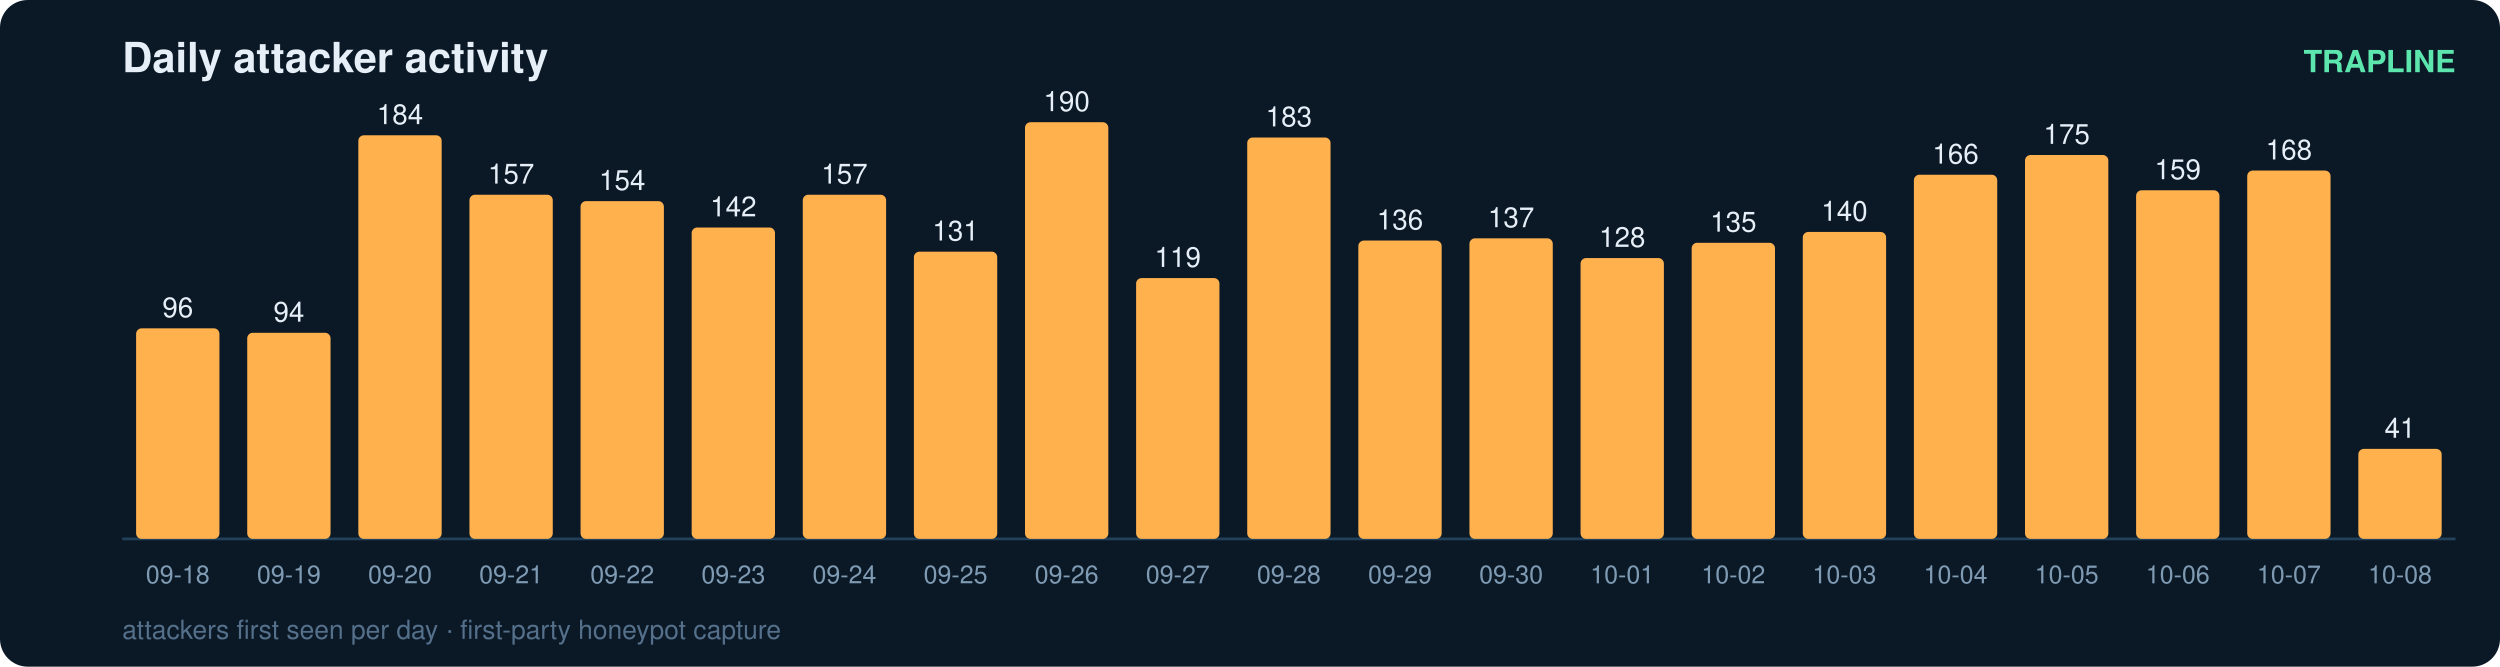
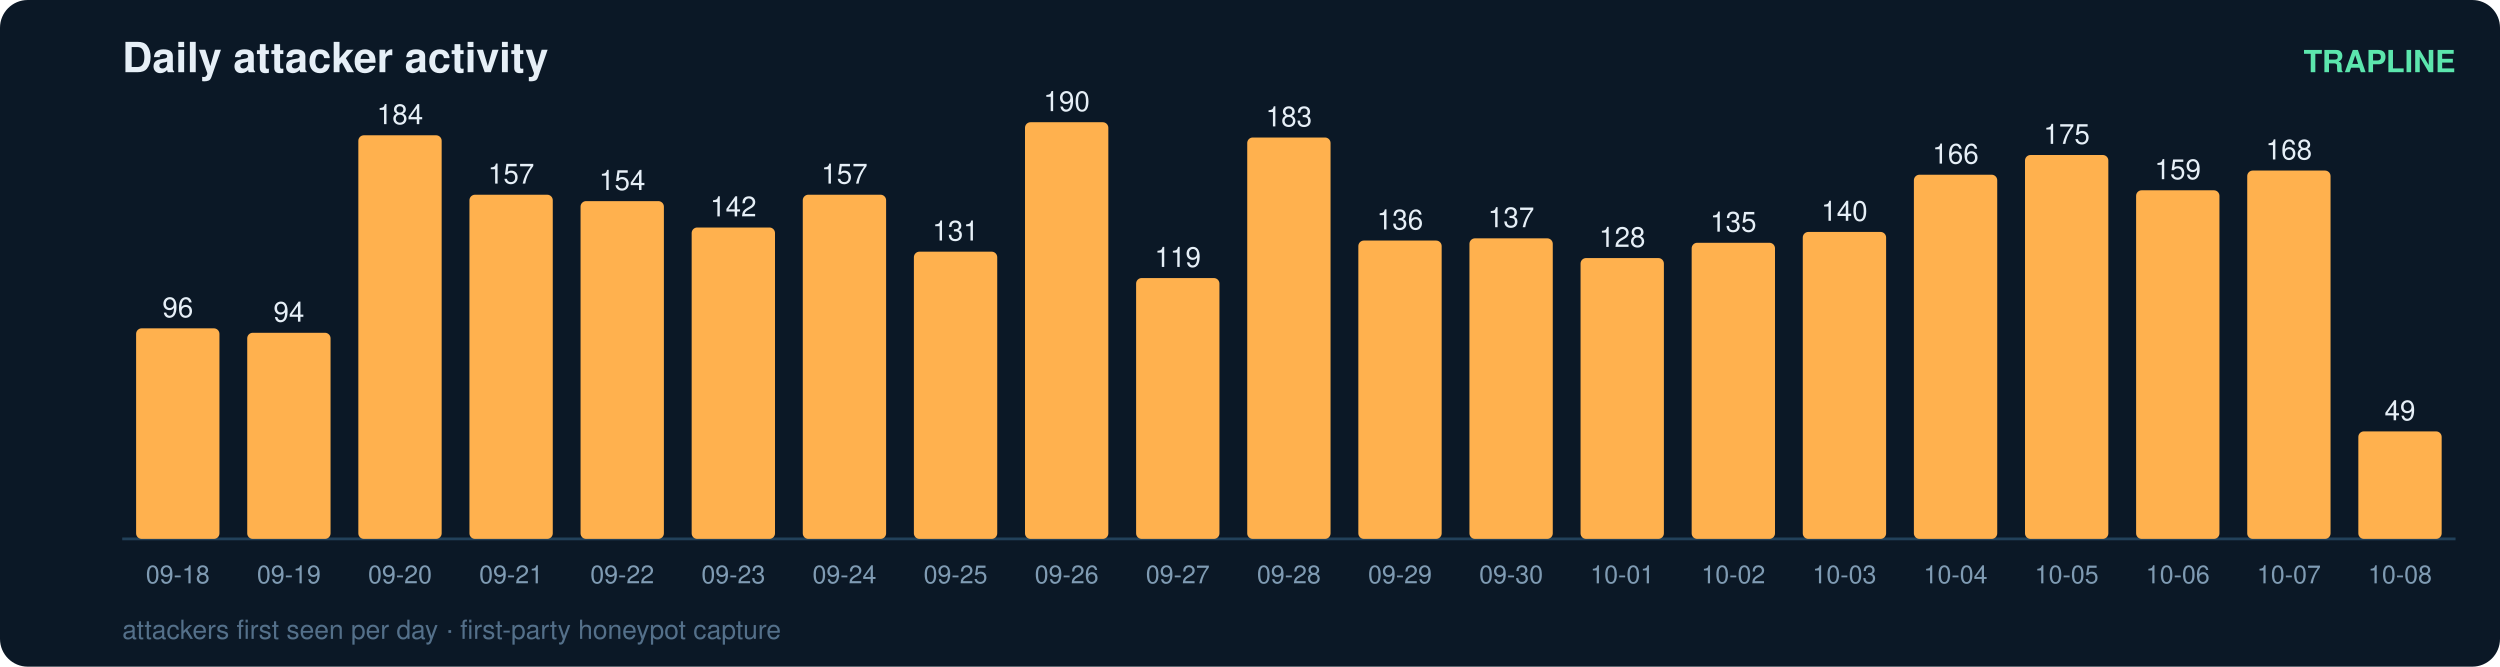
<svg xmlns="http://www.w3.org/2000/svg" width="900" height="240" viewBox="0 0 900 240" font-family="ui-sans-serif,Segoe UI,Helvetica,Arial">
  <rect width="900" height="240" rx="10" fill="#0b1826" />
  <text x="44" y="26" fill="#e6eff7" font-size="15" font-weight="700">Daily attacker activity</text>
  <text x="884" y="26" fill="#5ce6ad" font-size="11" text-anchor="end" font-weight="600">TRAPLINE</text>
  <line x1="44" y1="194" x2="884" y2="194" stroke="#22415a" stroke-width="1" />
  <rect x="49" y="118.2" width="30" height="75.8" rx="2" fill="#ffb14e" />
  <text x="64.0" y="114.2" fill="#e6eff7" font-size="10" text-anchor="middle" font-variant-numeric="tabular-nums">96</text>
  <text x="64.0" y="210.0" fill="#7f9bb3" font-size="9" text-anchor="middle">09-18</text>
  <rect x="89" y="119.8" width="30" height="74.2" rx="2" fill="#ffb14e" />
  <text x="104.0" y="115.8" fill="#e6eff7" font-size="10" text-anchor="middle" font-variant-numeric="tabular-nums">94</text>
  <text x="104.0" y="210.0" fill="#7f9bb3" font-size="9" text-anchor="middle">09-19</text>
  <rect x="129" y="48.7" width="30" height="145.3" rx="2" fill="#ffb14e" />
  <text x="144.0" y="44.7" fill="#e6eff7" font-size="10" text-anchor="middle" font-variant-numeric="tabular-nums">184</text>
  <text x="144.0" y="210.0" fill="#7f9bb3" font-size="9" text-anchor="middle">09-20</text>
  <rect x="169" y="70.1" width="30" height="123.9" rx="2" fill="#ffb14e" />
  <text x="184.0" y="66.1" fill="#e6eff7" font-size="10" text-anchor="middle" font-variant-numeric="tabular-nums">157</text>
  <text x="184.0" y="210.0" fill="#7f9bb3" font-size="9" text-anchor="middle">09-21</text>
  <rect x="209" y="72.4" width="30" height="121.6" rx="2" fill="#ffb14e" />
  <text x="224.0" y="68.4" fill="#e6eff7" font-size="10" text-anchor="middle" font-variant-numeric="tabular-nums">154</text>
  <text x="224.0" y="210.0" fill="#7f9bb3" font-size="9" text-anchor="middle">09-22</text>
  <rect x="249" y="81.9" width="30" height="112.1" rx="2" fill="#ffb14e" />
  <text x="264.0" y="77.9" fill="#e6eff7" font-size="10" text-anchor="middle" font-variant-numeric="tabular-nums">142</text>
  <text x="264.0" y="210.0" fill="#7f9bb3" font-size="9" text-anchor="middle">09-23</text>
  <rect x="289" y="70.1" width="30" height="123.9" rx="2" fill="#ffb14e" />
  <text x="304.0" y="66.1" fill="#e6eff7" font-size="10" text-anchor="middle" font-variant-numeric="tabular-nums">157</text>
  <text x="304.0" y="210.0" fill="#7f9bb3" font-size="9" text-anchor="middle">09-24</text>
  <rect x="329" y="90.6" width="30" height="103.4" rx="2" fill="#ffb14e" />
  <text x="344.0" y="86.6" fill="#e6eff7" font-size="10" text-anchor="middle" font-variant-numeric="tabular-nums">131</text>
  <text x="344.0" y="210.0" fill="#7f9bb3" font-size="9" text-anchor="middle">09-25</text>
  <rect x="369" y="44.0" width="30" height="150.0" rx="2" fill="#ffb14e" />
  <text x="384.0" y="40.0" fill="#e6eff7" font-size="10" text-anchor="middle" font-variant-numeric="tabular-nums">190</text>
  <text x="384.0" y="210.0" fill="#7f9bb3" font-size="9" text-anchor="middle">09-26</text>
  <rect x="409" y="100.1" width="30" height="93.9" rx="2" fill="#ffb14e" />
  <text x="424.0" y="96.1" fill="#e6eff7" font-size="10" text-anchor="middle" font-variant-numeric="tabular-nums">119</text>
  <text x="424.0" y="210.0" fill="#7f9bb3" font-size="9" text-anchor="middle">09-27</text>
  <rect x="449" y="49.5" width="30" height="144.5" rx="2" fill="#ffb14e" />
  <text x="464.0" y="45.5" fill="#e6eff7" font-size="10" text-anchor="middle" font-variant-numeric="tabular-nums">183</text>
  <text x="464.0" y="210.0" fill="#7f9bb3" font-size="9" text-anchor="middle">09-28</text>
  <rect x="489" y="86.6" width="30" height="107.4" rx="2" fill="#ffb14e" />
  <text x="504.0" y="82.6" fill="#e6eff7" font-size="10" text-anchor="middle" font-variant-numeric="tabular-nums">136</text>
  <text x="504.0" y="210.0" fill="#7f9bb3" font-size="9" text-anchor="middle">09-29</text>
  <rect x="529" y="85.8" width="30" height="108.2" rx="2" fill="#ffb14e" />
  <text x="544.0" y="81.8" fill="#e6eff7" font-size="10" text-anchor="middle" font-variant-numeric="tabular-nums">137</text>
  <text x="544.0" y="210.0" fill="#7f9bb3" font-size="9" text-anchor="middle">09-30</text>
  <rect x="569" y="92.9" width="30" height="101.1" rx="2" fill="#ffb14e" />
  <text x="584.0" y="88.9" fill="#e6eff7" font-size="10" text-anchor="middle" font-variant-numeric="tabular-nums">128</text>
  <text x="584.0" y="210.0" fill="#7f9bb3" font-size="9" text-anchor="middle">10-01</text>
  <rect x="609" y="87.4" width="30" height="106.6" rx="2" fill="#ffb14e" />
  <text x="624.0" y="83.4" fill="#e6eff7" font-size="10" text-anchor="middle" font-variant-numeric="tabular-nums">135</text>
  <text x="624.0" y="210.0" fill="#7f9bb3" font-size="9" text-anchor="middle">10-02</text>
  <rect x="649" y="83.5" width="30" height="110.5" rx="2" fill="#ffb14e" />
  <text x="664.0" y="79.5" fill="#e6eff7" font-size="10" text-anchor="middle" font-variant-numeric="tabular-nums">140</text>
  <text x="664.0" y="210.0" fill="#7f9bb3" font-size="9" text-anchor="middle">10-03</text>
  <rect x="689" y="62.9" width="30" height="131.1" rx="2" fill="#ffb14e" />
  <text x="704.0" y="58.9" fill="#e6eff7" font-size="10" text-anchor="middle" font-variant-numeric="tabular-nums">166</text>
  <text x="704.0" y="210.0" fill="#7f9bb3" font-size="9" text-anchor="middle">10-04</text>
  <rect x="729" y="55.8" width="30" height="138.2" rx="2" fill="#ffb14e" />
  <text x="744.0" y="51.8" fill="#e6eff7" font-size="10" text-anchor="middle" font-variant-numeric="tabular-nums">175</text>
  <text x="744.0" y="210.0" fill="#7f9bb3" font-size="9" text-anchor="middle">10-05</text>
  <rect x="769" y="68.5" width="30" height="125.5" rx="2" fill="#ffb14e" />
  <text x="784.0" y="64.5" fill="#e6eff7" font-size="10" text-anchor="middle" font-variant-numeric="tabular-nums">159</text>
  <text x="784.0" y="210.0" fill="#7f9bb3" font-size="9" text-anchor="middle">10-06</text>
  <rect x="809" y="61.4" width="30" height="132.6" rx="2" fill="#ffb14e" />
  <text x="824.0" y="57.4" fill="#e6eff7" font-size="10" text-anchor="middle" font-variant-numeric="tabular-nums">168</text>
  <text x="824.0" y="210.0" fill="#7f9bb3" font-size="9" text-anchor="middle">10-07</text>
-   <rect x="849" y="161.6" width="30" height="32.4" rx="2" fill="#ffb14e" />
-   <text x="864.0" y="157.6" fill="#e6eff7" font-size="10" text-anchor="middle" font-variant-numeric="tabular-nums">41</text>
+   <rect x="849" y="155.3" width="30" height="38.7" rx="2" fill="#ffb14e" />
+   <text x="864.0" y="151.3" fill="#e6eff7" font-size="10" text-anchor="middle" font-variant-numeric="tabular-nums">49</text>
  <text x="864.0" y="210.0" fill="#7f9bb3" font-size="9" text-anchor="middle">10-08</text>
  <text x="44" y="230" fill="#54708a" font-size="9.5">attackers first seen per day · first-party honeypot capture</text>
</svg>
